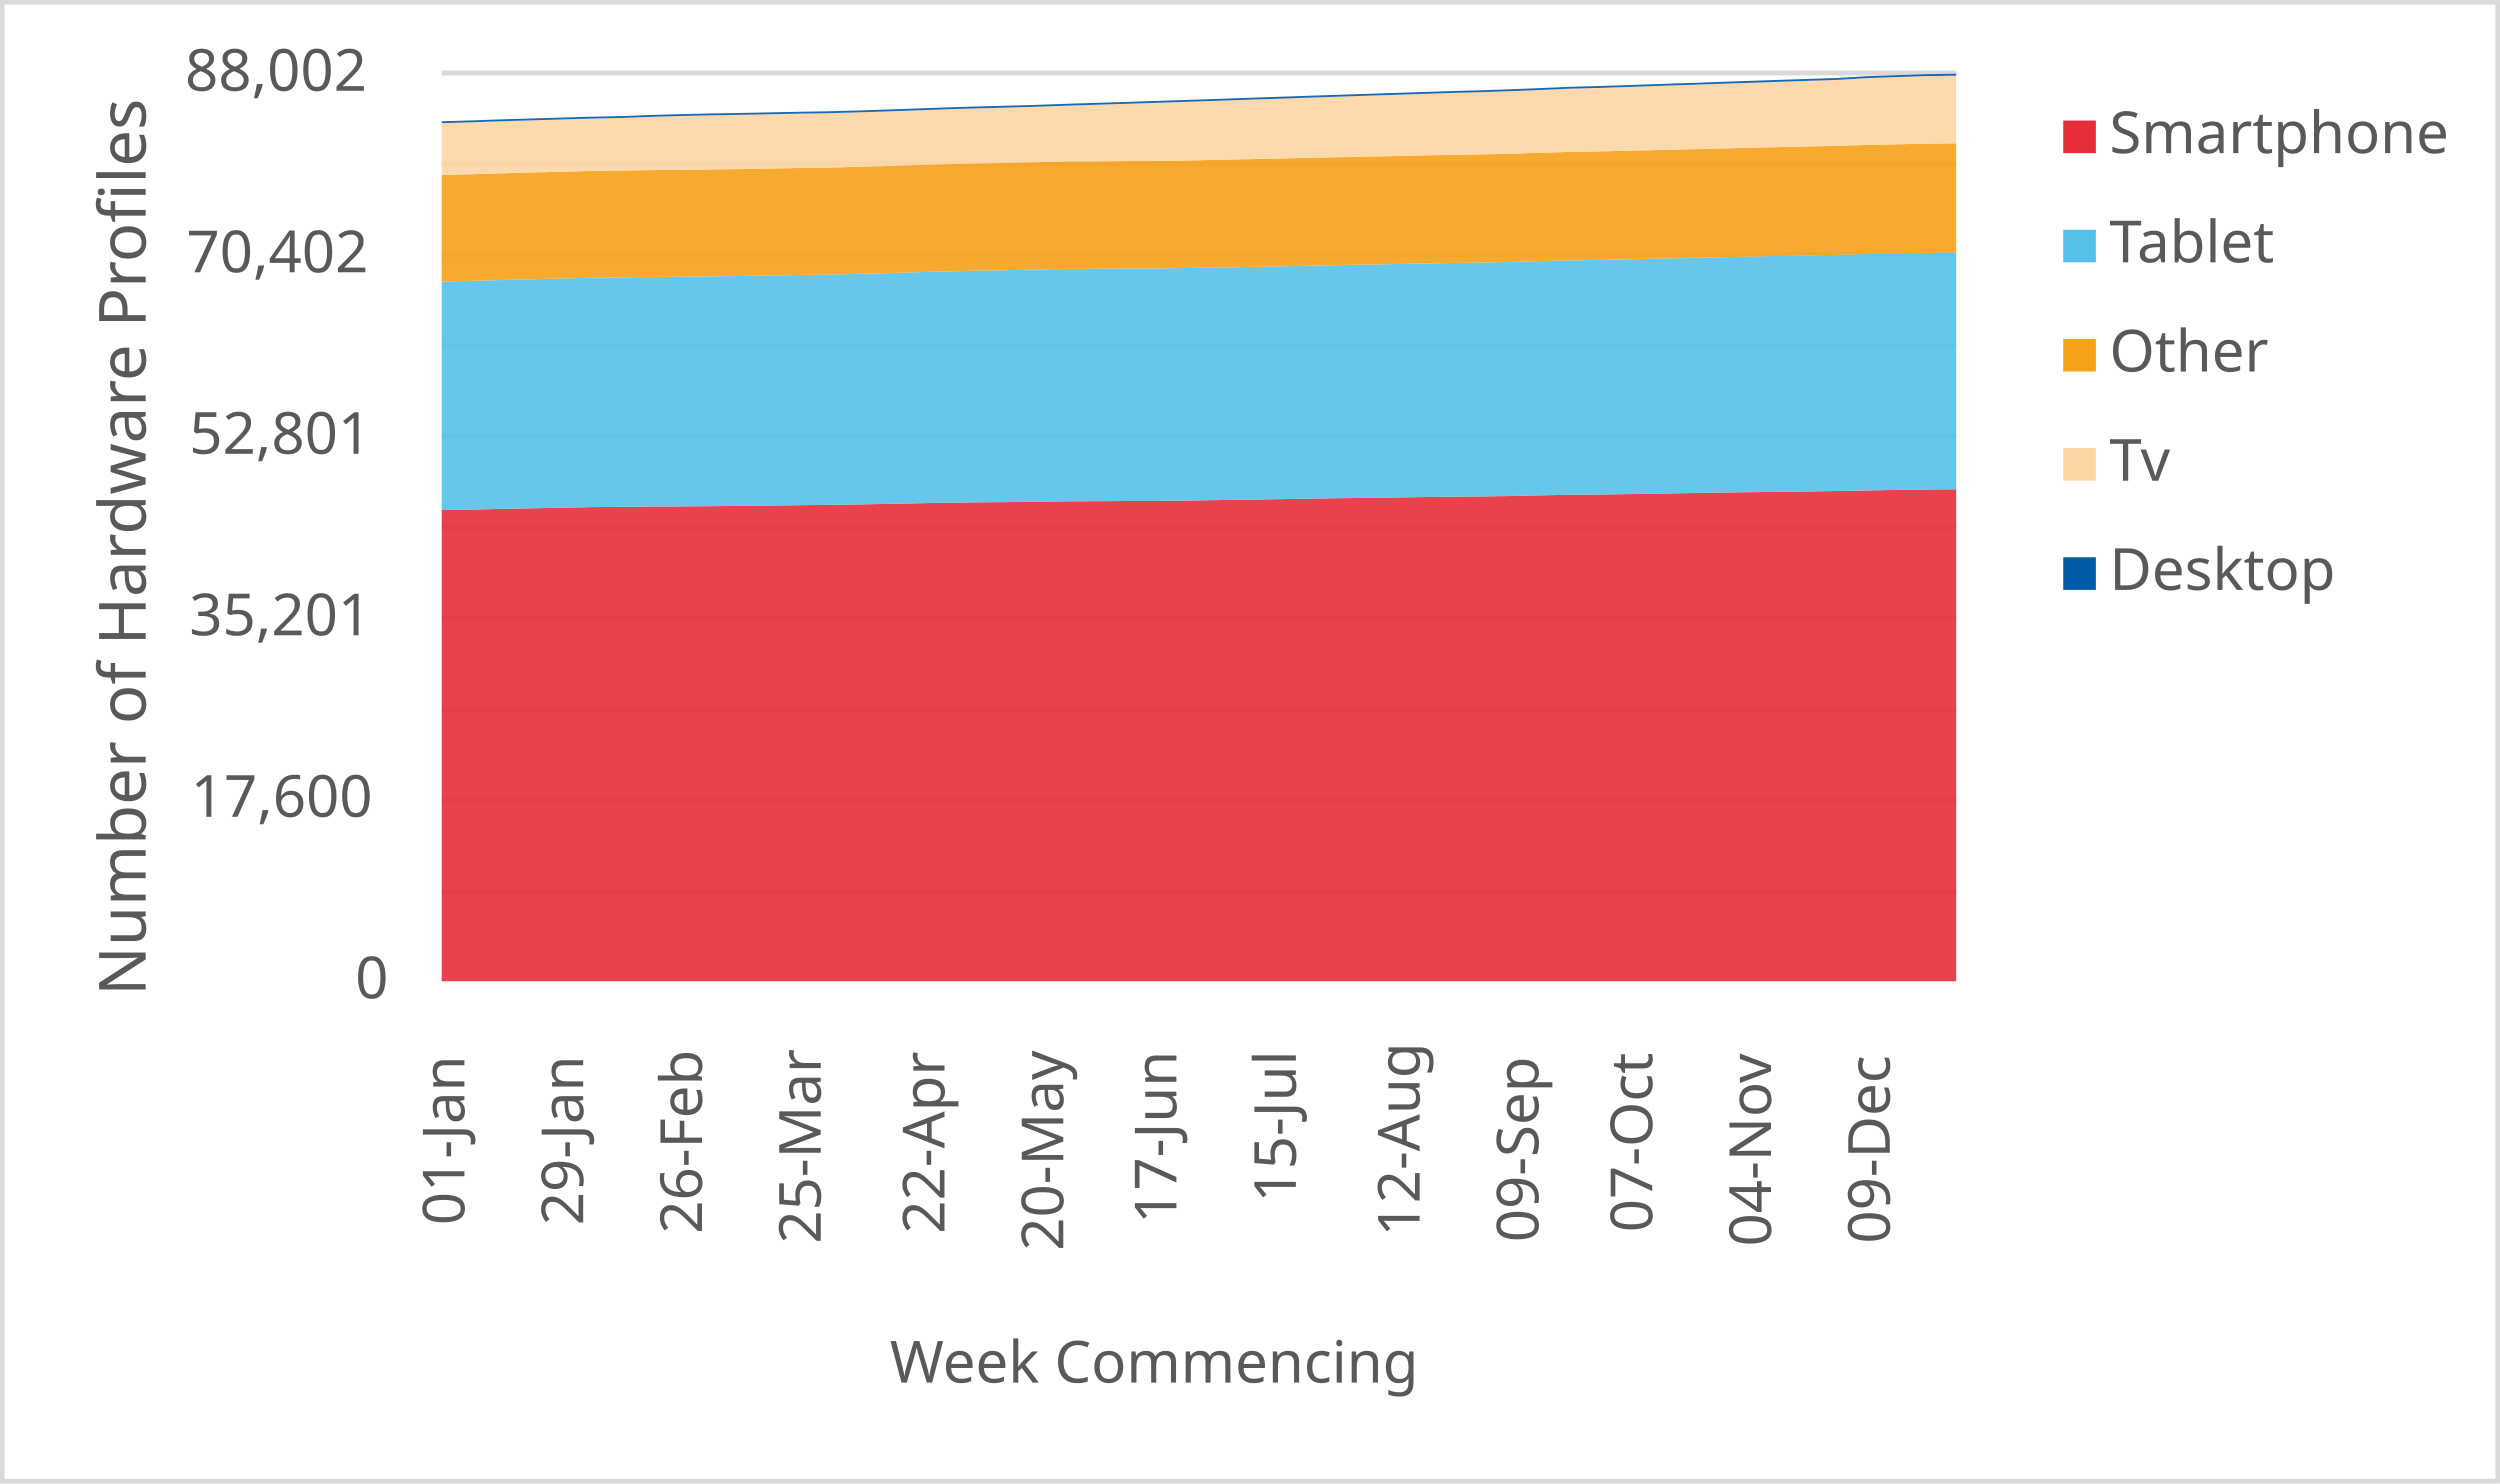
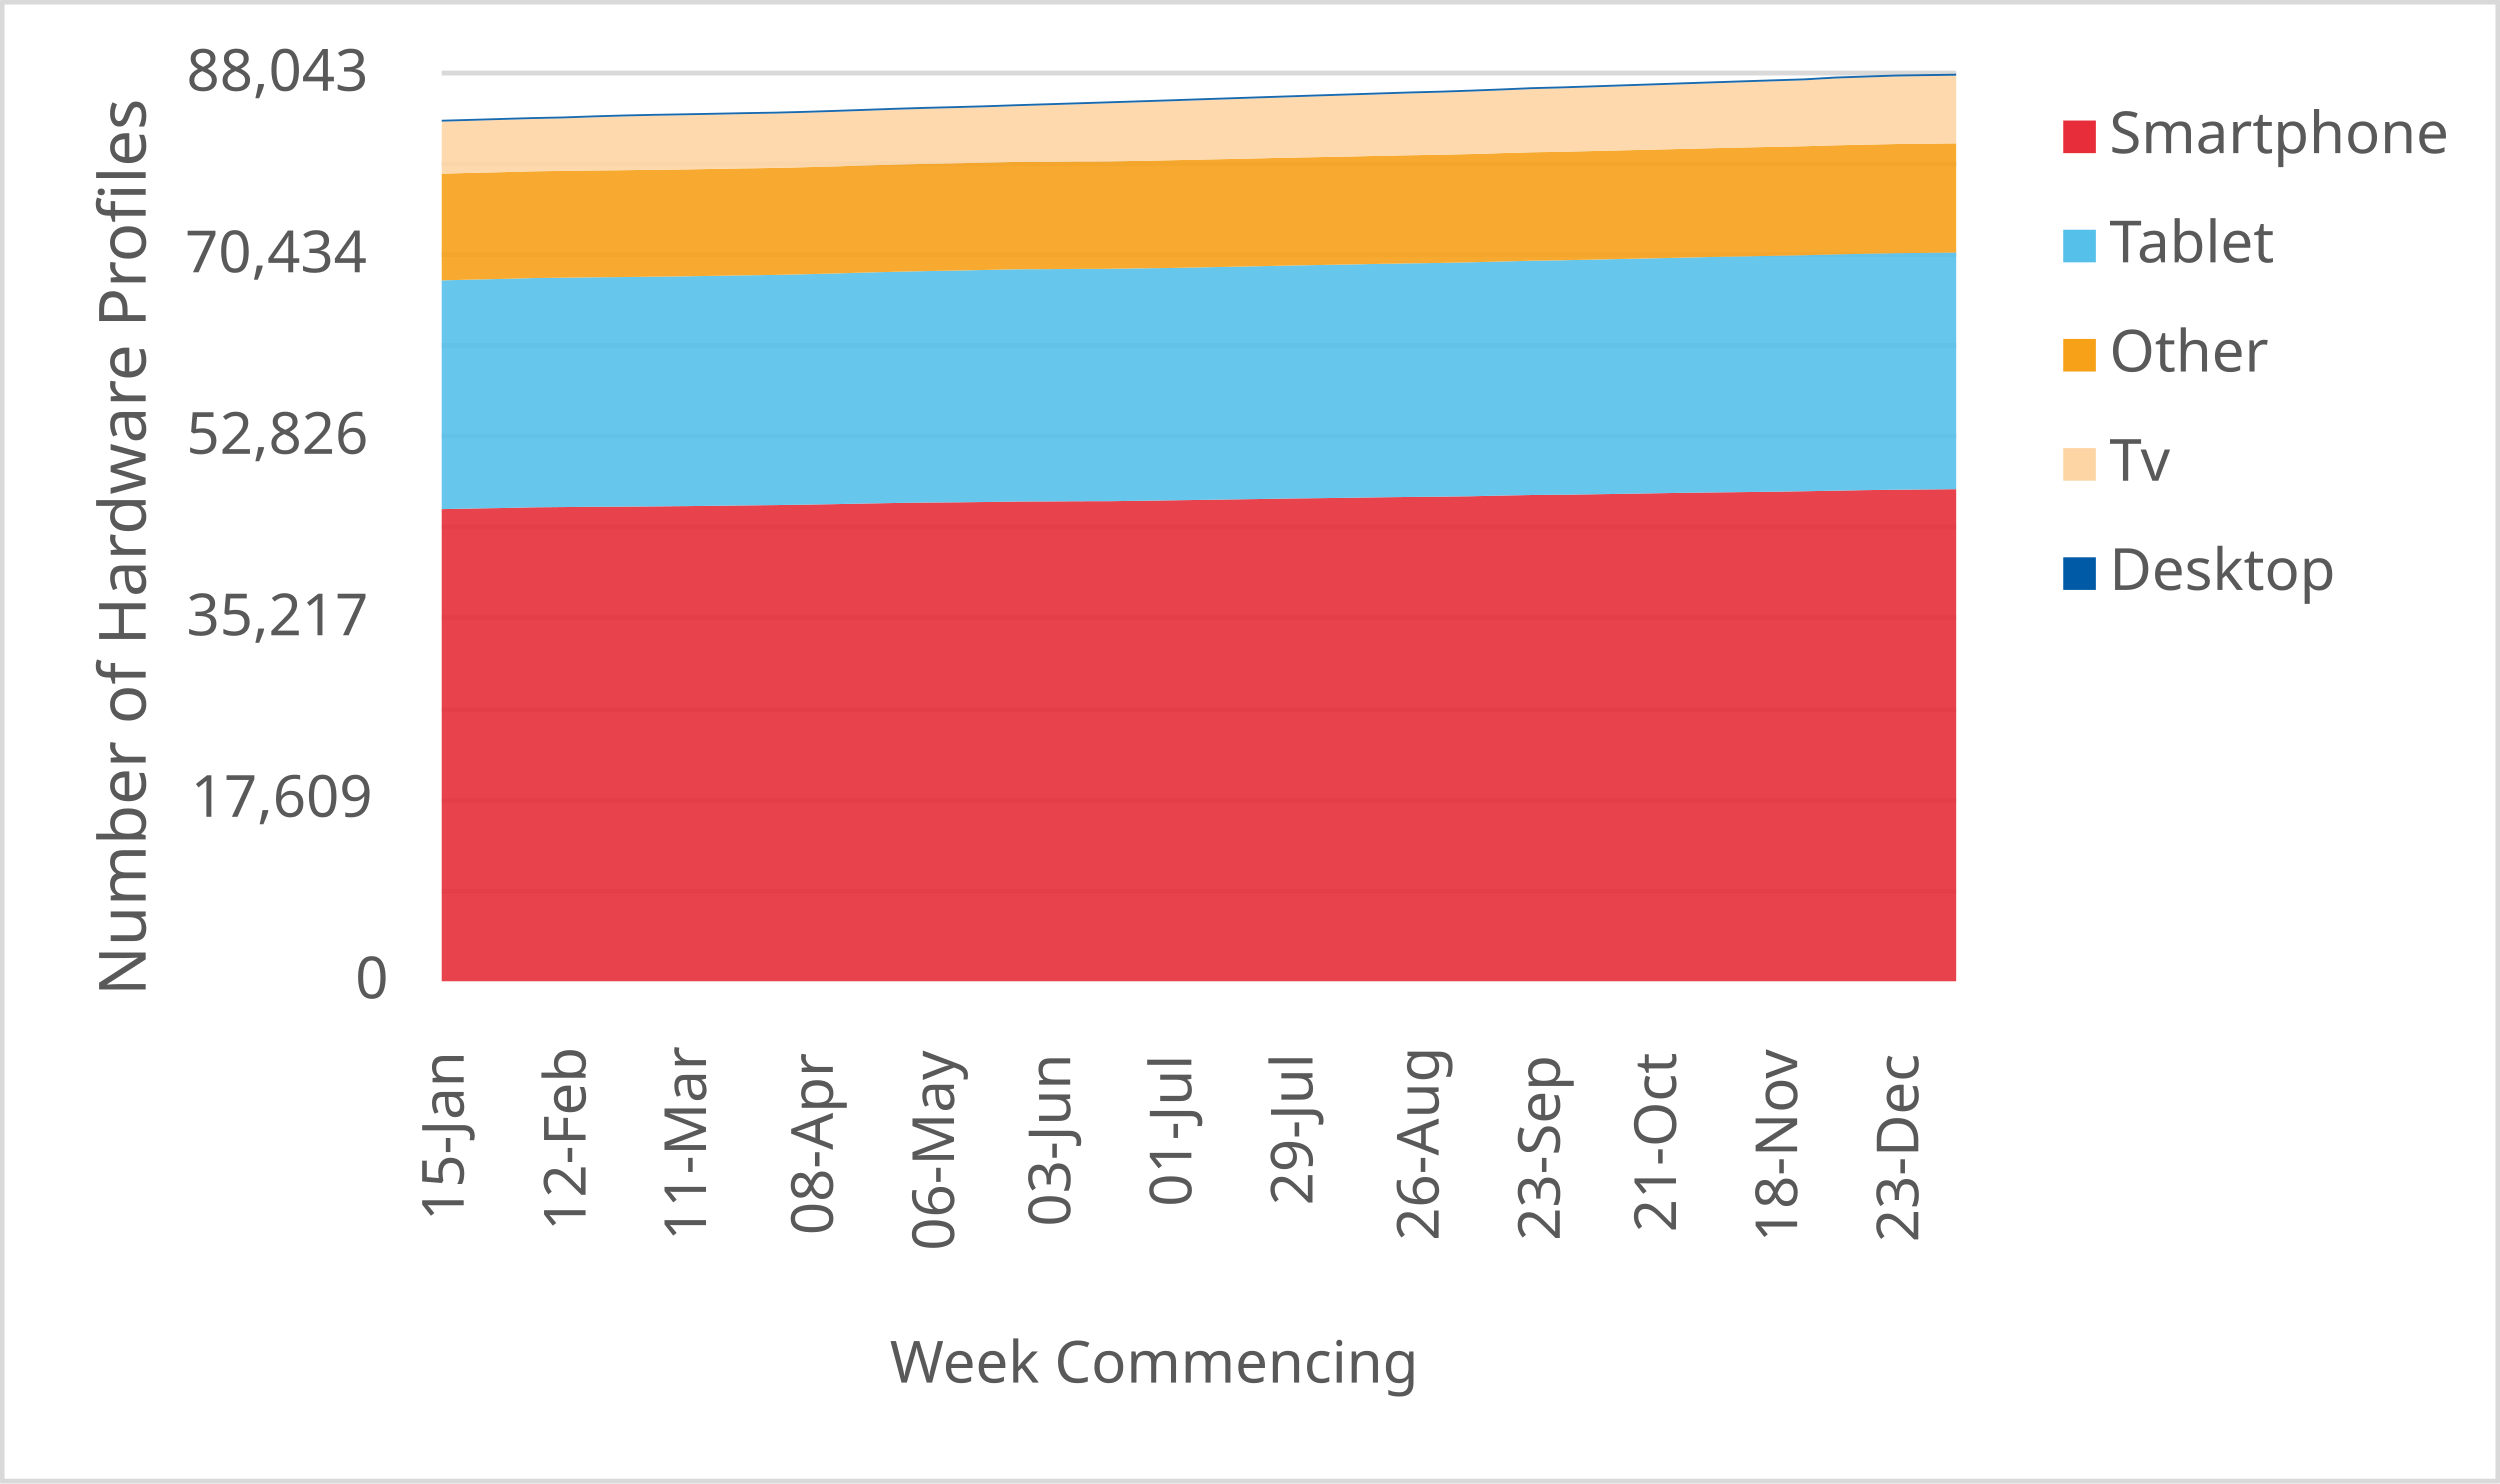
<svg xmlns="http://www.w3.org/2000/svg" width="1763" height="1046" xml:space="preserve" overflow="hidden">
  <defs>
    <clipPath id="clip0">
      <rect x="2917" y="346" width="1763" height="1046" />
    </clipPath>
  </defs>
  <g clip-path="url(#clip0)" transform="translate(-2917 -346)">
    <rect x="2918" y="347" width="1760" height="1043" fill="#FFFFFF" />
    <g>
      <path d="    M3228.5 974.532 4296.5 974.532    M3228.5 910.53 4296.5 910.53    M3228.5 846.528 4296.5 846.528    M3228.5 781.526 4296.5 781.526    M3228.5 717.524 4296.5 717.524    M3228.5 653.522 4296.5 653.522    M3228.5 589.52 4296.5 589.52    M3228.5 525.517 4296.5 525.517    M3228.5 461.515 4296.5 461.515    M3228.5 397.5 4296.5 397.5" stroke="#D9D9D9" stroke-width="3.438" stroke-linejoin="round" stroke-miterlimit="10" fill="none" />
    </g>
    <g>
      <path d="M 1038.5 4296.5 1038.5" stroke="#D9D9D9" stroke-width="3.438" stroke-linejoin="round" stroke-miterlimit="10" fill="none" fill-rule="evenodd" />
    </g>
    <g>
-       <text fill="#595959" font-family="Verdana,sans-serif" font-weight="400" font-size="41" transform="matrix(6.12323e-17 -1 1 6.12323e-17 3244.5 1210)">01-Jan</text>
+       <text fill="#595959" font-family="Verdana,sans-serif" font-weight="400" font-size="41" transform="matrix(6.12323e-17 -1 1 6.12323e-17 3244 1207)">15-Jan</text>
    </g>
    <g>
-       <text fill="#595959" font-family="Verdana,sans-serif" font-weight="400" font-size="41" transform="matrix(6.12323e-17 -1 1 6.12323e-17 3328.265 1210)">29-Jan</text>
+       <text fill="#595959" font-family="Verdana,sans-serif" font-weight="400" font-size="41" transform="matrix(6.12323e-17 -1 1 6.12323e-17 3329.94 1214)">12-Feb</text>
    </g>
    <g>
-       <text fill="#595959" font-family="Verdana,sans-serif" font-weight="400" font-size="41" transform="matrix(6.12323e-17 -1 1 6.12323e-17 3412.029 1216)">26-Feb</text>
+       <text fill="#595959" font-family="Verdana,sans-serif" font-weight="400" font-size="41" transform="matrix(6.12323e-17 -1 1 6.12323e-17 3414.88 1221)">11-Mar</text>
    </g>
    <g>
-       <text fill="#595959" font-family="Verdana,sans-serif" font-weight="400" font-size="41" transform="matrix(6.12323e-17 -1 1 6.12323e-17 3495.794 1223)">25-Mar</text>
+       <text fill="#595959" font-family="Verdana,sans-serif" font-weight="400" font-size="41" transform="matrix(6.12323e-17 -1 1 6.12323e-17 3504.32 1217)">08-Apr</text>
    </g>
    <g>
-       <text fill="#595959" font-family="Verdana,sans-serif" font-weight="400" font-size="41" transform="matrix(6.12323e-17 -1 1 6.12323e-17 3583.059 1216)">22-Apr</text>
+       <text fill="#595959" font-family="Verdana,sans-serif" font-weight="400" font-size="41" transform="matrix(6.12323e-17 -1 1 6.12323e-17 3589.76 1228)">06-May</text>
    </g>
    <g>
-       <text fill="#595959" font-family="Verdana,sans-serif" font-weight="400" font-size="41" transform="matrix(6.12323e-17 -1 1 6.12323e-17 3666.824 1228)">20-May</text>
+       <text fill="#595959" font-family="Verdana,sans-serif" font-weight="400" font-size="41" transform="matrix(6.12323e-17 -1 1 6.12323e-17 3671.7 1211)">03-Jun</text>
    </g>
    <g>
-       <text fill="#595959" font-family="Verdana,sans-serif" font-weight="400" font-size="41" transform="matrix(6.12323e-17 -1 1 6.12323e-17 3746.588 1209)">17-Jun</text>
+       <text fill="#595959" font-family="Verdana,sans-serif" font-weight="400" font-size="41" transform="matrix(6.12323e-17 -1 1 6.12323e-17 3757.14 1197)">01-Jul</text>
    </g>
    <g>
-       <text fill="#595959" font-family="Verdana,sans-serif" font-weight="400" font-size="41" transform="matrix(6.12323e-17 -1 1 6.12323e-17 3830.853 1194)">15-Jul</text>
+       <text fill="#595959" font-family="Verdana,sans-serif" font-weight="400" font-size="41" transform="matrix(6.12323e-17 -1 1 6.12323e-17 3842.58 1196)">29-Jul</text>
    </g>
    <g>
-       <text fill="#595959" font-family="Verdana,sans-serif" font-weight="400" font-size="41" transform="matrix(6.12323e-17 -1 1 6.12323e-17 3918.118 1218)">12-Aug</text>
+       <text fill="#595959" font-family="Verdana,sans-serif" font-weight="400" font-size="41" transform="matrix(6.12323e-17 -1 1 6.12323e-17 3931.52 1221)">26-Aug</text>
    </g>
    <g>
-       <text fill="#595959" font-family="Verdana,sans-serif" font-weight="400" font-size="41" transform="matrix(6.12323e-17 -1 1 6.12323e-17 4001.882 1222)">09-Sep</text>
+       <text fill="#595959" font-family="Verdana,sans-serif" font-weight="400" font-size="41" transform="matrix(6.12323e-17 -1 1 6.12323e-17 4016.96 1221)">23-Sep</text>
    </g>
    <g>
-       <text fill="#595959" font-family="Verdana,sans-serif" font-weight="400" font-size="41" transform="matrix(6.12323e-17 -1 1 6.12323e-17 4082.147 1215)">07-Oct</text>
+       <text fill="#595959" font-family="Verdana,sans-serif" font-weight="400" font-size="41" transform="matrix(6.12323e-17 -1 1 6.12323e-17 4098.9 1215)">21-Oct</text>
    </g>
    <g>
-       <text fill="#595959" font-family="Verdana,sans-serif" font-weight="400" font-size="41" transform="matrix(6.12323e-17 -1 1 6.12323e-17 4165.912 1225)">04-Nov</text>
+       <text fill="#595959" font-family="Verdana,sans-serif" font-weight="400" font-size="41" transform="matrix(6.12323e-17 -1 1 6.12323e-17 4184.34 1222)">18-Nov</text>
    </g>
    <g>
-       <text fill="#595959" font-family="Verdana,sans-serif" font-weight="400" font-size="41" transform="matrix(6.12323e-17 -1 1 6.12323e-17 4249.676 1223)">09-Dec</text>
+       <text fill="#595959" font-family="Verdana,sans-serif" font-weight="400" font-size="41" transform="matrix(6.12323e-17 -1 1 6.12323e-17 4269.78 1222)">23-Dec</text>
    </g>
    <g>
      <text fill="#595959" font-family="Verdana,sans-serif" font-weight="400" font-size="41" transform="matrix(1 0 0 1 3167.5 1050)">0</text>
    </g>
    <g>
-       <text fill="#595959" font-family="Verdana,sans-serif" font-weight="400" font-size="41" transform="matrix(1 0 0 1 3051.5 922)">17,600</text>
+       <text fill="#595959" font-family="Verdana,sans-serif" font-weight="400" font-size="41" transform="matrix(1 0 0 1 3051.5 922)">17,609</text>
    </g>
    <g>
-       <text fill="#595959" font-family="Verdana,sans-serif" font-weight="400" font-size="41" transform="matrix(1 0 0 1 3050.5 794)">35,201</text>
+       <text fill="#595959" font-family="Verdana,sans-serif" font-weight="400" font-size="41" transform="matrix(1 0 0 1 3048.5 794)">35,217</text>
    </g>
    <g>
-       <text fill="#595959" font-family="Verdana,sans-serif" font-weight="400" font-size="41" transform="matrix(1 0 0 1 3050.5 666)">52,801</text>
+       <text fill="#595959" font-family="Verdana,sans-serif" font-weight="400" font-size="41" transform="matrix(1 0 0 1 3048.5 666)">52,826</text>
    </g>
    <g>
-       <text fill="#595959" font-family="Verdana,sans-serif" font-weight="400" font-size="41" transform="matrix(1 0 0 1 3048.5 538)">70,402</text>
+       <text fill="#595959" font-family="Verdana,sans-serif" font-weight="400" font-size="41" transform="matrix(1 0 0 1 3047.5 538)">70,434</text>
    </g>
    <g>
-       <text fill="#595959" font-family="Verdana,sans-serif" font-weight="400" font-size="41" transform="matrix(1 0 0 1 3047.5 410)">88,002</text>
+       <text fill="#595959" font-family="Verdana,sans-serif" font-weight="400" font-size="41" transform="matrix(1 0 0 1 3048.5 410)">88,043</text>
    </g>
    <g>
      <text fill="#595959" font-family="Verdana,sans-serif" font-weight="400" font-size="41" transform="matrix(1 0 0 1 3544.5 1321)">Week Commencing</text>
    </g>
    <g>
      <text fill="#595959" font-family="Verdana,sans-serif" font-weight="400" font-size="46" transform="matrix(6.12323e-17 -1 1 6.12323e-17 3019.73 1048.25)">Number of Hardware Profiles</text>
    </g>
    <rect x="2918.5" y="347.5" width="1760" height="1043" stroke="#D9D9D9" stroke-width="3.438" stroke-linejoin="round" stroke-miterlimit="10" fill="none" />
    <g>
-       <path d="M3228.5 1038 3249.441 1038 3270.382 1038 3291.324 1038 3312.265 1038 3333.206 1038 3354.147 1038 3375.088 1038 3396.029 1038 3416.971 1038 3437.912 1038 3458.853 1038 3479.794 1038 3500.735 1038 3521.676 1038 3542.618 1038 3563.559 1038 3584.5 1038 3605.441 1038 3626.382 1038 3647.324 1038 3668.265 1038 3689.206 1038 3710.147 1038 3731.088 1038 3752.029 1038 3772.971 1038 3793.912 1038 3814.853 1038 3835.794 1038 3856.735 1038 3877.676 1038 3898.618 1038 3919.559 1038 3940.5 1038 3961.441 1038 3982.382 1038 4003.324 1038 4024.265 1038 4045.206 1038 4066.147 1038 4087.088 1038 4108.029 1038 4128.971 1038 4149.912 1038 4170.853 1038 4191.794 1038 4212.735 1038 4233.676 1038 4254.618 1038 4275.559 1038 4296.5 1038 4296.5 691.004 4275.559 691.193 4254.618 691.477 4233.676 691.87 4212.735 692.262 4191.794 692.59 4170.853 692.859 4149.912 693.091 4128.971 693.368 4108.029 693.724 4087.088 694.088 4066.147 694.422 4045.206 694.721 4024.265 694.91 4003.324 695.31 3982.382 695.797 3961.441 696.073 3940.5 696.277 3919.559 696.531 3898.618 696.844 3877.676 697.135 3856.735 697.368 3835.794 697.746 3814.853 698.059 3793.912 698.393 3772.971 698.699 3752.029 699.019 3731.088 699.288 3710.147 699.317 3689.206 699.448 3668.265 699.528 3647.324 699.848 3626.382 700.08 3605.441 700.24 3584.5 700.539 3563.559 700.909 3542.618 701.353 3521.676 701.717 3500.735 702.037 3479.794 702.262 3458.853 702.531 3437.912 702.771 3416.971 702.953 3396.029 703.113 3375.088 703.229 3354.147 703.419 3333.206 703.615 3312.265 704.095 3291.324 704.444 3270.382 704.88 3249.441 705.331 3228.5 705.666 3228.5 1038Z" fill="#e62d39" opacity="0.9" />
+       <path d="M3228.5 1038 3249.86 1038 3271.22 1038 3292.58 1038 3313.94 1038 3335.3 1038 3356.66 1038 3378.02 1038 3399.38 1038 3420.74 1038 3442.1 1038 3463.46 1038 3484.82 1038 3506.18 1038 3527.54 1038 3548.9 1038 3570.26 1038 3591.62 1038 3612.98 1038 3634.34 1038 3655.7 1038 3677.06 1038 3698.42 1038 3719.78 1038 3741.14 1038 3762.5 1038 3783.86 1038 3805.22 1038 3826.58 1038 3847.94 1038 3869.3 1038 3890.66 1038 3912.02 1038 3933.38 1038 3954.74 1038 3976.1 1038 3997.46 1038 4018.82 1038 4040.18 1038 4061.54 1038 4082.9 1038 4104.26 1038 4125.62 1038 4146.98 1038 4168.34 1038 4189.7 1038 4211.06 1038 4232.42 1038 4253.78 1038 4275.14 1038 4296.5 1038 4296.5 690.962 4275.14 691.166 4253.78 691.355 4232.42 691.638 4211.06 692.031 4189.7 692.423 4168.34 692.751 4146.98 693.019 4125.62 693.252 4104.26 693.528 4082.9 693.885 4061.54 694.248 4040.18 694.582 4018.82 694.88 3997.46 695.069 3976.1 695.469 3954.74 695.956 3933.38 696.232 3912.02 696.436 3890.66 696.69 3869.3 697.003 3847.94 697.294 3826.58 697.526 3805.22 697.904 3783.86 698.217 3762.5 698.551 3741.14 698.857 3719.78 699.176 3698.42 699.445 3677.06 699.475 3655.7 699.605 3634.34 699.685 3612.98 700.005 3591.62 700.238 3570.26 700.398 3548.9 700.696 3527.54 701.066 3506.18 701.51 3484.82 701.873 3463.46 702.193 3442.1 702.419 3420.74 702.687 3399.38 702.927 3378.02 703.109 3356.66 703.269 3335.3 703.385 3313.94 703.574 3292.58 703.771 3271.22 704.25 3249.86 704.599 3228.5 705.035 3228.5 1038Z" fill="#e62d39" opacity="0.9" />
    </g>
    <g>
-       <path d="M3228.5 705.666 3249.441 705.331 3270.382 704.88 3291.324 704.444 3312.265 704.095 3333.206 703.615 3354.147 703.419 3375.088 703.229 3396.029 703.113 3416.971 702.953 3437.912 702.771 3458.853 702.531 3479.794 702.262 3500.735 702.037 3521.676 701.717 3542.618 701.353 3563.559 700.909 3584.5 700.539 3605.441 700.24 3626.382 700.08 3647.324 699.848 3668.265 699.528 3689.206 699.448 3710.147 699.317 3731.088 699.288 3752.029 699.019 3772.971 698.699 3793.912 698.393 3814.853 698.059 3835.794 697.746 3856.735 697.368 3877.676 697.135 3898.618 696.844 3919.559 696.531 3940.5 696.277 3961.441 696.073 3982.382 695.797 4003.324 695.31 4024.265 694.91 4045.206 694.721 4066.147 694.422 4087.088 694.088 4108.029 693.724 4128.971 693.368 4149.912 693.091 4170.853 692.859 4191.794 692.59 4212.735 692.262 4233.676 691.87 4254.618 691.477 4275.559 691.193 4296.5 691.004 4296.5 524.077 4275.559 524.295 4254.618 524.703 4233.676 525.139 4212.735 525.728 4191.794 526.143 4170.853 526.564 4149.912 526.95 4128.971 527.444 4108.029 527.924 4087.088 528.375 4066.147 528.848 4045.206 529.299 4024.265 529.619 4003.324 530.157 3982.382 530.71 3961.441 531.161 3940.5 531.473 3919.559 531.822 3898.618 532.259 3877.676 532.637 3856.735 533.022 3835.794 533.488 3814.853 533.931 3793.912 534.339 3772.971 534.775 3752.029 535.001 3731.088 535.342 3710.147 535.393 3689.206 535.561 3668.265 535.648 3647.324 536.106 3626.382 536.55 3605.441 536.928 3584.5 537.393 3563.559 537.953 3542.618 538.608 3521.676 539.153 3500.735 539.633 3479.794 539.939 3458.853 540.288 3437.912 540.644 3416.971 540.884 3396.029 541.153 3375.088 541.328 3354.147 541.611 3333.206 541.88 3312.265 542.462 3291.324 542.935 3270.382 543.495 3249.441 544.084 3228.5 544.549 3228.5 705.666Z" fill="#55c0e9" opacity="0.9" />
+       <path d="M3228.5 705.035 3249.86 704.599 3271.22 704.25 3292.58 703.771 3313.94 703.574 3335.3 703.385 3356.66 703.269 3378.02 703.109 3399.38 702.927 3420.74 702.687 3442.1 702.419 3463.46 702.193 3484.82 701.873 3506.18 701.51 3527.54 701.066 3548.9 700.696 3570.26 700.398 3591.62 700.238 3612.98 700.005 3634.34 699.685 3655.7 699.605 3677.06 699.475 3698.42 699.445 3719.78 699.176 3741.14 698.857 3762.5 698.551 3783.86 698.217 3805.22 697.904 3826.58 697.526 3847.94 697.294 3869.3 697.003 3890.66 696.69 3912.02 696.436 3933.38 696.232 3954.74 695.956 3976.1 695.469 3997.46 695.069 4018.82 694.88 4040.18 694.582 4061.54 694.248 4082.9 693.885 4104.26 693.528 4125.62 693.252 4146.98 693.019 4168.34 692.751 4189.7 692.423 4211.06 692.031 4232.42 691.638 4253.78 691.355 4275.14 691.166 4296.5 690.962 4296.5 524.069 4275.14 524.316 4253.78 524.535 4232.42 524.942 4211.06 525.378 4189.7 525.967 4168.34 526.381 4146.98 526.803 4125.62 527.188 4104.26 527.682 4082.9 528.162 4061.54 528.613 4040.18 529.085 4018.82 529.536 3997.46 529.856 3976.1 530.393 3954.74 530.946 3933.38 531.397 3912.02 531.709 3890.66 532.058 3869.3 532.494 3847.94 532.872 3826.58 533.258 3805.22 533.723 3783.86 534.166 3762.5 534.573 3741.14 535.009 3719.78 535.235 3698.42 535.576 3677.06 535.627 3655.7 535.794 3634.34 535.882 3612.98 536.34 3591.62 536.783 3570.26 537.161 3548.9 537.626 3527.54 538.186 3506.18 538.84 3484.82 539.385 3463.46 539.865 3442.1 540.171 3420.74 540.519 3399.38 540.876 3378.02 541.116 3356.66 541.384 3335.3 541.559 3313.94 541.842 3292.58 542.111 3271.22 542.693 3249.86 543.165 3228.5 543.725 3228.5 705.035Z" fill="#55c0e9" opacity="0.9" />
    </g>
    <g>
-       <path d="M3228.5 544.549 3249.441 544.084 3270.382 543.495 3291.324 542.935 3312.265 542.462 3333.206 541.88 3354.147 541.611 3375.088 541.328 3396.029 541.153 3416.971 540.884 3437.912 540.644 3458.853 540.288 3479.794 539.939 3500.735 539.633 3521.676 539.153 3542.618 538.608 3563.559 537.953 3584.5 537.393 3605.441 536.928 3626.382 536.55 3647.324 536.106 3668.265 535.648 3689.206 535.561 3710.147 535.393 3731.088 535.342 3752.029 535.001 3772.971 534.775 3793.912 534.339 3814.853 533.931 3835.794 533.488 3856.735 533.022 3877.676 532.637 3898.618 532.259 3919.559 531.822 3940.5 531.473 3961.441 531.161 3982.382 530.71 4003.324 530.157 4024.265 529.619 4045.206 529.299 4066.147 528.848 4087.088 528.375 4108.029 527.924 4128.971 527.444 4149.912 526.95 4170.853 526.564 4191.794 526.143 4212.735 525.728 4233.676 525.139 4254.618 524.703 4275.559 524.295 4296.5 524.077 4296.5 447.068 4275.559 447.301 4254.618 447.752 4233.676 448.202 4212.735 448.85 4191.794 449.279 4170.853 449.737 4149.912 450.21 4128.971 450.733 4108.029 451.25 4087.088 451.73 4066.147 452.246 4045.206 452.755 4024.265 453.111 4003.324 453.715 3982.382 454.362 3961.441 454.842 3940.5 455.199 3919.559 455.591 3898.618 456.086 3877.676 456.508 3856.735 456.908 3835.794 457.388 3814.853 457.86 3793.912 458.297 3772.971 458.755 3752.029 459.199 3731.088 459.555 3710.147 459.613 3689.206 459.795 3668.265 459.89 3647.324 460.377 3626.382 460.864 3605.441 461.271 3584.5 461.773 3563.559 462.384 3542.618 463.075 3521.676 463.635 3500.735 464.158 3479.794 464.478 3458.853 464.857 3437.912 465.228 3416.971 465.475 3396.029 465.766 3375.088 465.955 3354.147 466.253 3333.206 466.551 3312.265 467.14 3291.324 467.635 3270.382 468.209 3249.441 468.857 3228.5 469.351 3228.5 544.549Z" fill="#f6a118" opacity="0.9" />
+       <path d="M3228.5 543.725 3249.86 543.165 3271.22 542.693 3292.58 542.111 3313.94 541.842 3335.3 541.559 3356.66 541.384 3378.02 541.116 3399.38 540.876 3420.74 540.519 3442.1 540.171 3463.46 539.865 3484.82 539.385 3506.18 538.84 3527.54 538.186 3548.9 537.626 3570.26 537.161 3591.62 536.783 3612.98 536.34 3634.34 535.882 3655.7 535.794 3677.06 535.627 3698.42 535.576 3719.78 535.235 3741.14 535.009 3762.5 534.573 3783.86 534.166 3805.22 533.723 3826.58 533.258 3847.94 532.872 3869.3 532.494 3890.66 532.058 3912.02 531.709 3933.38 531.397 3954.74 530.946 3976.1 530.393 3997.46 529.856 4018.82 529.536 4040.18 529.085 4061.54 528.613 4082.9 528.162 4104.26 527.682 4125.62 527.188 4146.98 526.803 4168.34 526.381 4189.7 525.967 4211.06 525.378 4232.42 524.942 4253.78 524.535 4275.14 524.316 4296.5 524.069 4296.5 447.089 4275.14 447.343 4253.78 447.576 4232.42 448.026 4211.06 448.477 4189.7 449.124 4168.34 449.553 4146.98 450.011 4125.62 450.483 4104.26 451.007 4082.9 451.523 4061.54 452.003 4040.18 452.519 4018.82 453.028 3997.46 453.384 3976.1 453.987 3954.74 454.634 3933.38 455.114 3912.02 455.47 3890.66 455.863 3869.3 456.357 3847.94 456.779 3826.58 457.178 3805.22 457.658 3783.86 458.131 3762.5 458.567 3741.14 459.025 3719.78 459.468 3698.42 459.824 3677.06 459.882 3655.7 460.064 3634.34 460.159 3612.98 460.646 3591.62 461.133 3570.26 461.54 3548.9 462.041 3527.54 462.652 3506.18 463.343 3484.82 463.902 3463.46 464.426 3442.1 464.746 3420.74 465.124 3399.38 465.494 3378.02 465.741 3356.66 466.032 3335.3 466.221 3313.94 466.519 3292.58 466.817 3271.22 467.406 3249.86 467.9 3228.5 468.475 3228.5 543.725Z" fill="#f6a118" opacity="0.9" />
    </g>
    <g>
-       <path d="M3228.5 469.351 3249.441 468.857 3270.382 468.209 3291.324 467.635 3312.265 467.14 3333.206 466.551 3354.147 466.253 3375.088 465.955 3396.029 465.766 3416.971 465.475 3437.912 465.228 3458.853 464.857 3479.794 464.478 3500.735 464.158 3521.676 463.635 3542.618 463.075 3563.559 462.384 3584.5 461.773 3605.441 461.271 3626.382 460.864 3647.324 460.377 3668.265 459.89 3689.206 459.795 3710.147 459.613 3731.088 459.555 3752.029 459.199 3772.971 458.755 3793.912 458.297 3814.853 457.86 3835.794 457.388 3856.735 456.908 3877.676 456.508 3898.618 456.086 3919.559 455.591 3940.5 455.199 3961.441 454.842 3982.382 454.362 4003.324 453.715 4024.265 453.111 4045.206 452.755 4066.147 452.246 4087.088 451.73 4108.029 451.25 4128.971 450.733 4149.912 450.21 4170.853 449.737 4191.794 449.279 4212.735 448.85 4233.676 448.202 4254.618 447.752 4275.559 447.301 4296.5 447.068 4296.5 399.353 4275.559 399.665 4254.618 400.364 4233.676 401.084 4212.735 402.342 4191.794 403.018 4170.853 403.709 4149.912 404.422 4128.971 405.134 4108.029 405.862 4087.088 406.574 4066.147 407.287 4045.206 407.993 4024.265 408.538 4003.324 409.454 3982.382 410.276 3961.441 411.003 3940.5 411.563 3919.559 412.247 3898.618 412.938 3877.676 413.621 3856.735 414.312 3835.794 415.011 3814.853 415.731 3793.912 416.443 3772.971 417.178 3752.029 417.869 3731.088 418.56 3710.147 419.243 3689.206 419.898 3668.265 420.552 3647.324 421.301 3626.382 421.89 3605.441 422.436 3584.5 423.076 3563.559 423.839 3542.618 424.581 3521.676 425.258 3500.735 425.818 3479.794 426.167 3458.853 426.596 3437.912 426.988 3416.971 427.359 3396.029 427.825 3375.088 428.45 3354.147 429.214 3333.206 429.636 3312.265 430.268 3291.324 430.894 3270.382 431.505 3249.441 432.246 3228.5 432.843 3228.5 469.351Z" fill="#fdd5a4" opacity="0.9" />
+       <path d="M3228.5 468.475 3249.86 467.9 3271.22 467.406 3292.58 466.817 3313.94 466.519 3335.3 466.221 3356.66 466.032 3378.02 465.741 3399.38 465.494 3420.74 465.124 3442.1 464.746 3463.46 464.426 3484.82 463.902 3506.18 463.343 3527.54 462.652 3548.9 462.041 3570.26 461.54 3591.62 461.133 3612.98 460.646 3634.34 460.159 3655.7 460.064 3677.06 459.882 3698.42 459.824 3719.78 459.468 3741.14 459.025 3762.5 458.567 3783.86 458.131 3805.22 457.658 3826.58 457.178 3847.94 456.779 3869.3 456.357 3890.66 455.863 3912.02 455.47 3933.38 455.114 3954.74 454.634 3976.1 453.987 3997.46 453.384 4018.82 453.028 4040.18 452.519 4061.54 452.003 4082.9 451.523 4104.26 451.007 4125.62 450.483 4146.98 450.011 4168.34 449.553 4189.7 449.124 4211.06 448.477 4232.42 448.026 4253.78 447.576 4275.14 447.343 4296.5 447.089 4296.5 399.352 4275.14 399.65 4253.78 399.963 4232.42 400.661 4211.06 401.38 4189.7 402.638 4168.34 403.314 4146.98 404.004 4125.62 404.717 4104.26 405.429 4082.9 406.156 4061.54 406.868 4040.18 407.581 4018.82 408.286 3997.46 408.831 3976.1 409.747 3954.74 410.568 3933.38 411.295 3912.02 411.855 3890.66 412.538 3869.3 413.229 3847.94 413.912 3826.58 414.603 3805.22 415.301 3783.86 416.02 3762.5 416.733 3741.14 417.467 3719.78 418.157 3698.42 418.848 3677.06 419.531 3655.7 420.186 3634.34 420.84 3612.98 421.588 3591.62 422.177 3570.26 422.722 3548.9 423.362 3527.54 424.125 3506.18 424.867 3484.82 425.543 3463.46 426.103 3442.1 426.452 3420.74 426.88 3399.38 427.273 3378.02 427.644 3356.66 428.109 3335.3 428.734 3313.94 429.497 3292.58 429.919 3271.22 430.551 3249.86 431.177 3228.5 431.787 3228.5 468.475Z" fill="#fdd5a4" opacity="0.9" />
    </g>
    <g>
-       <path d="M3228.5 432.843 3249.441 432.246 3270.382 431.505 3291.324 430.894 3312.265 430.268 3333.206 429.636 3354.147 429.214 3375.088 428.45 3396.029 427.825 3416.971 427.359 3437.912 426.988 3458.853 426.596 3479.794 426.167 3500.735 425.818 3521.676 425.258 3542.618 424.581 3563.559 423.839 3584.5 423.076 3605.441 422.436 3626.382 421.89 3647.324 421.301 3668.265 420.552 3689.206 419.898 3710.147 419.243 3731.088 418.56 3752.029 417.869 3772.971 417.178 3793.912 416.443 3814.853 415.731 3835.794 415.011 3856.735 414.312 3877.676 413.621 3898.618 412.938 3919.559 412.247 3940.5 411.563 3961.441 411.003 3982.382 410.276 4003.324 409.454 4024.265 408.538 4045.206 407.993 4066.147 407.287 4087.088 406.574 4108.029 405.862 4128.971 405.134 4149.912 404.422 4170.853 403.709 4191.794 403.018 4212.735 402.342 4233.676 401.084 4254.618 400.364 4275.559 399.665 4296.5 399.353 4296.5 398 4275.559 398.313 4254.618 399.011 4233.676 399.731 4212.735 400.989 4191.794 401.665 4170.853 402.356 4149.912 403.069 4128.971 403.789 4108.029 404.523 4087.088 405.236 4066.147 405.949 4045.206 406.654 4024.265 407.2 4003.324 408.116 3982.382 408.938 3961.441 409.665 3940.5 410.225 3919.559 410.909 3898.618 411.6 3877.676 412.283 3856.735 412.974 3835.794 413.672 3814.853 414.392 3793.912 415.105 3772.971 415.84 3752.029 416.53 3731.088 417.221 3710.147 417.905 3689.206 418.56 3668.265 419.214 3647.324 419.963 3626.382 420.552 3605.441 421.098 3584.5 421.738 3563.559 422.501 3542.618 423.243 3521.676 423.934 3500.735 424.494 3479.794 424.843 3458.853 425.272 3437.912 425.665 3416.971 426.036 3396.029 426.501 3375.088 427.127 3354.147 427.89 3333.206 428.312 3312.265 428.945 3291.324 429.57 3270.382 430.181 3249.441 430.923 3228.5 431.519 3228.5 432.843Z" fill="#005aa6" opacity="0.9" />
+       <path d="M3228.5 431.787 3249.86 431.177 3271.22 430.551 3292.58 429.919 3313.94 429.497 3335.3 428.734 3356.66 428.109 3378.02 427.644 3399.38 427.273 3420.74 426.88 3442.1 426.452 3463.46 426.103 3484.82 425.543 3506.18 424.867 3527.54 424.125 3548.9 423.362 3570.26 422.722 3591.62 422.177 3612.98 421.588 3634.34 420.84 3655.7 420.186 3677.06 419.531 3698.42 418.848 3719.78 418.157 3741.14 417.467 3762.5 416.733 3783.86 416.02 3805.22 415.301 3826.58 414.603 3847.94 413.912 3869.3 413.229 3890.66 412.538 3912.02 411.855 3933.38 411.295 3954.74 410.568 3976.1 409.747 3997.46 408.831 4018.82 408.286 4040.18 407.581 4061.54 406.868 4082.9 406.156 4104.26 405.429 4125.62 404.717 4146.98 404.004 4168.34 403.314 4189.7 402.638 4211.06 401.38 4232.42 400.661 4253.78 399.963 4275.14 399.65 4296.5 399.352 4296.5 398 4275.14 398.298 4253.78 398.611 4232.42 399.308 4211.06 400.028 4189.7 401.286 4168.34 401.962 4146.98 402.652 4125.62 403.365 4104.26 404.084 4082.9 404.818 4061.54 405.531 4040.18 406.243 4018.82 406.948 3997.46 407.494 3976.1 408.409 3954.74 409.231 3933.38 409.958 3912.02 410.518 3890.66 411.201 3869.3 411.891 3847.94 412.575 3826.58 413.265 3805.22 413.963 3783.86 414.683 3762.5 415.395 3741.14 416.129 3719.78 416.82 3698.42 417.51 3677.06 418.194 3655.7 418.848 3634.34 419.502 3612.98 420.251 3591.62 420.84 3570.26 421.385 3548.9 422.025 3527.54 422.788 3506.18 423.529 3484.82 424.22 3463.46 424.78 3442.1 425.129 3420.74 425.557 3399.38 425.95 3378.02 426.321 3356.66 426.786 3335.3 427.411 3313.94 428.174 3292.58 428.596 3271.22 429.228 3249.86 429.854 3228.5 430.464 3228.5 431.787Z" fill="#005aa6" opacity="0.9" />
    </g>
    <g>
      <rect x="4372" y="431" width="23" height="23" fill="#e62d39" />
    </g>
    <g>
      <text fill="#595959" font-family="Verdana,sans-serif" font-weight="400" font-size="41" transform="matrix(1 0 0 1 4404.56 454)">Smartphone</text>
    </g>
    <g>
      <rect x="4372" y="508" width="23" height="23" fill="#55c0e9" />
    </g>
    <g>
      <text fill="#595959" font-family="Verdana,sans-serif" font-weight="400" font-size="41" transform="matrix(1 0 0 1 4404.56 531)">Tablet</text>
    </g>
    <g>
      <rect x="4372" y="585" width="23" height="23" fill="#f6a118" />
    </g>
    <g>
      <text fill="#595959" font-family="Verdana,sans-serif" font-weight="400" font-size="41" transform="matrix(1 0 0 1 4404.56 608)">Other</text>
    </g>
    <g>
      <rect x="4372" y="662" width="23" height="23" fill="#fdd5a4" />
    </g>
    <g>
      <text fill="#595959" font-family="Verdana,sans-serif" font-weight="400" font-size="41" transform="matrix(1 0 0 1 4404.56 685)">Tv</text>
    </g>
    <g>
      <rect x="4372" y="739" width="23" height="23" fill="#005aa6" />
    </g>
    <g>
      <text fill="#595959" font-family="Verdana,sans-serif" font-weight="400" font-size="41" transform="matrix(1 0 0 1 4404.56 762)">Desktop</text>
    </g>
  </g>
</svg>
